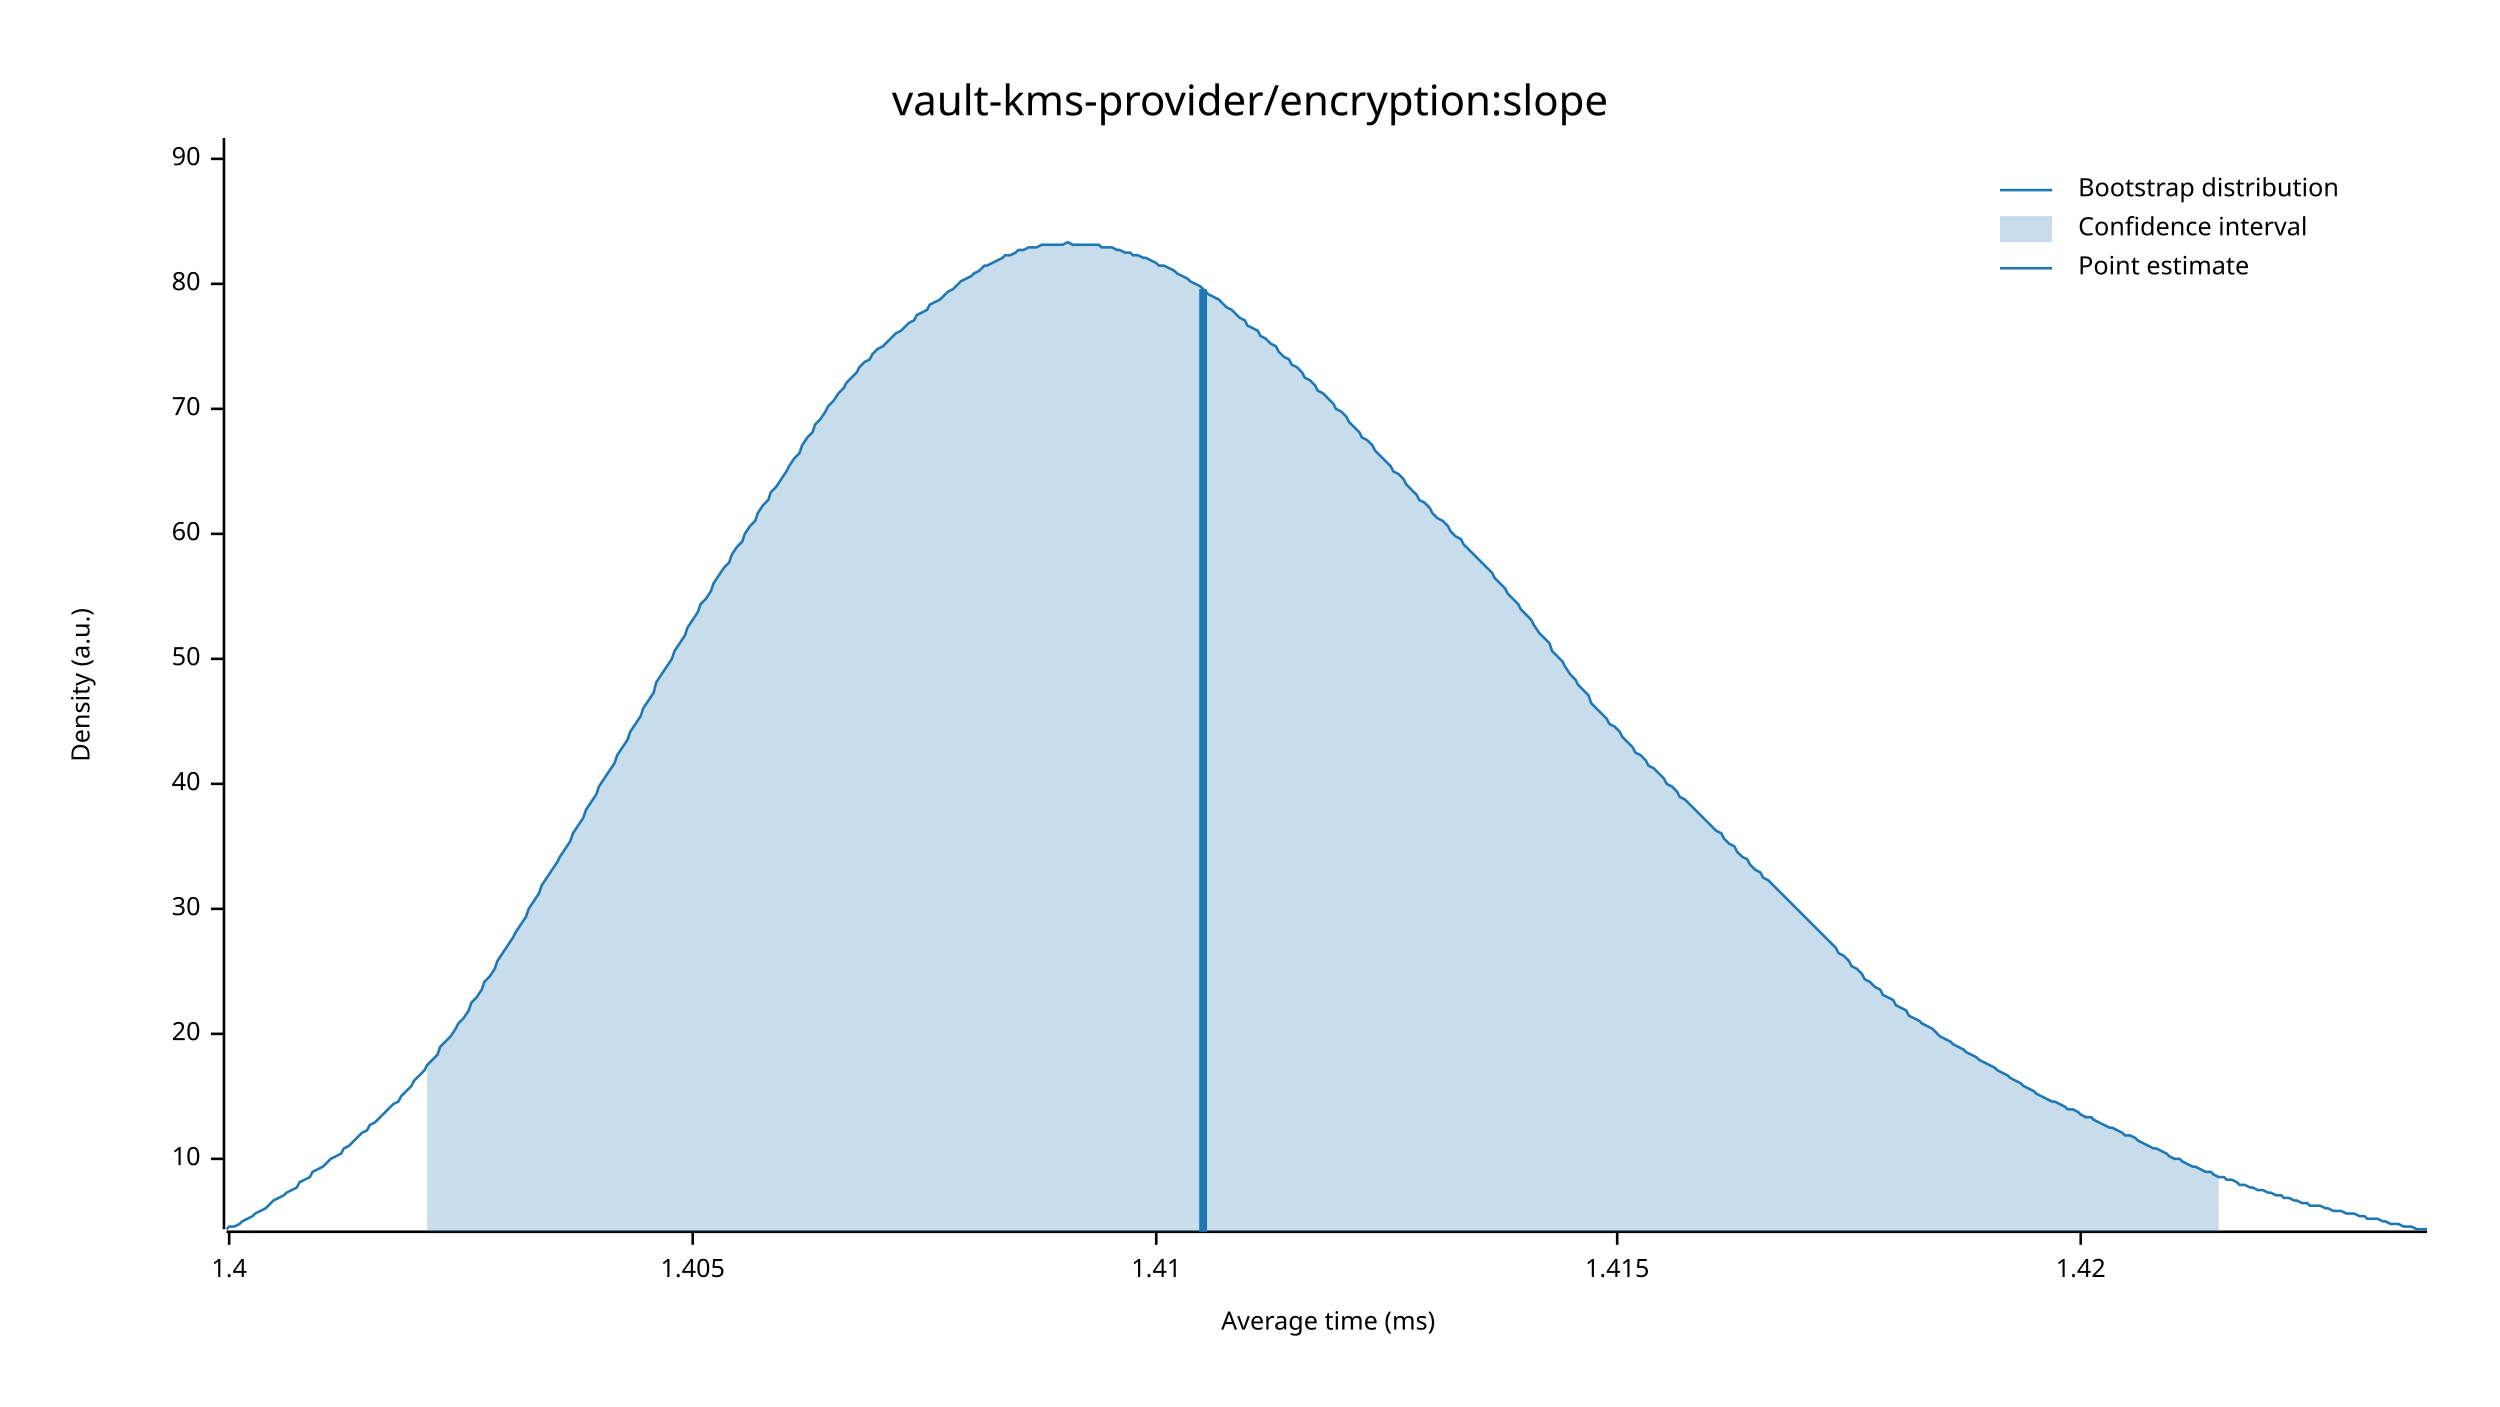
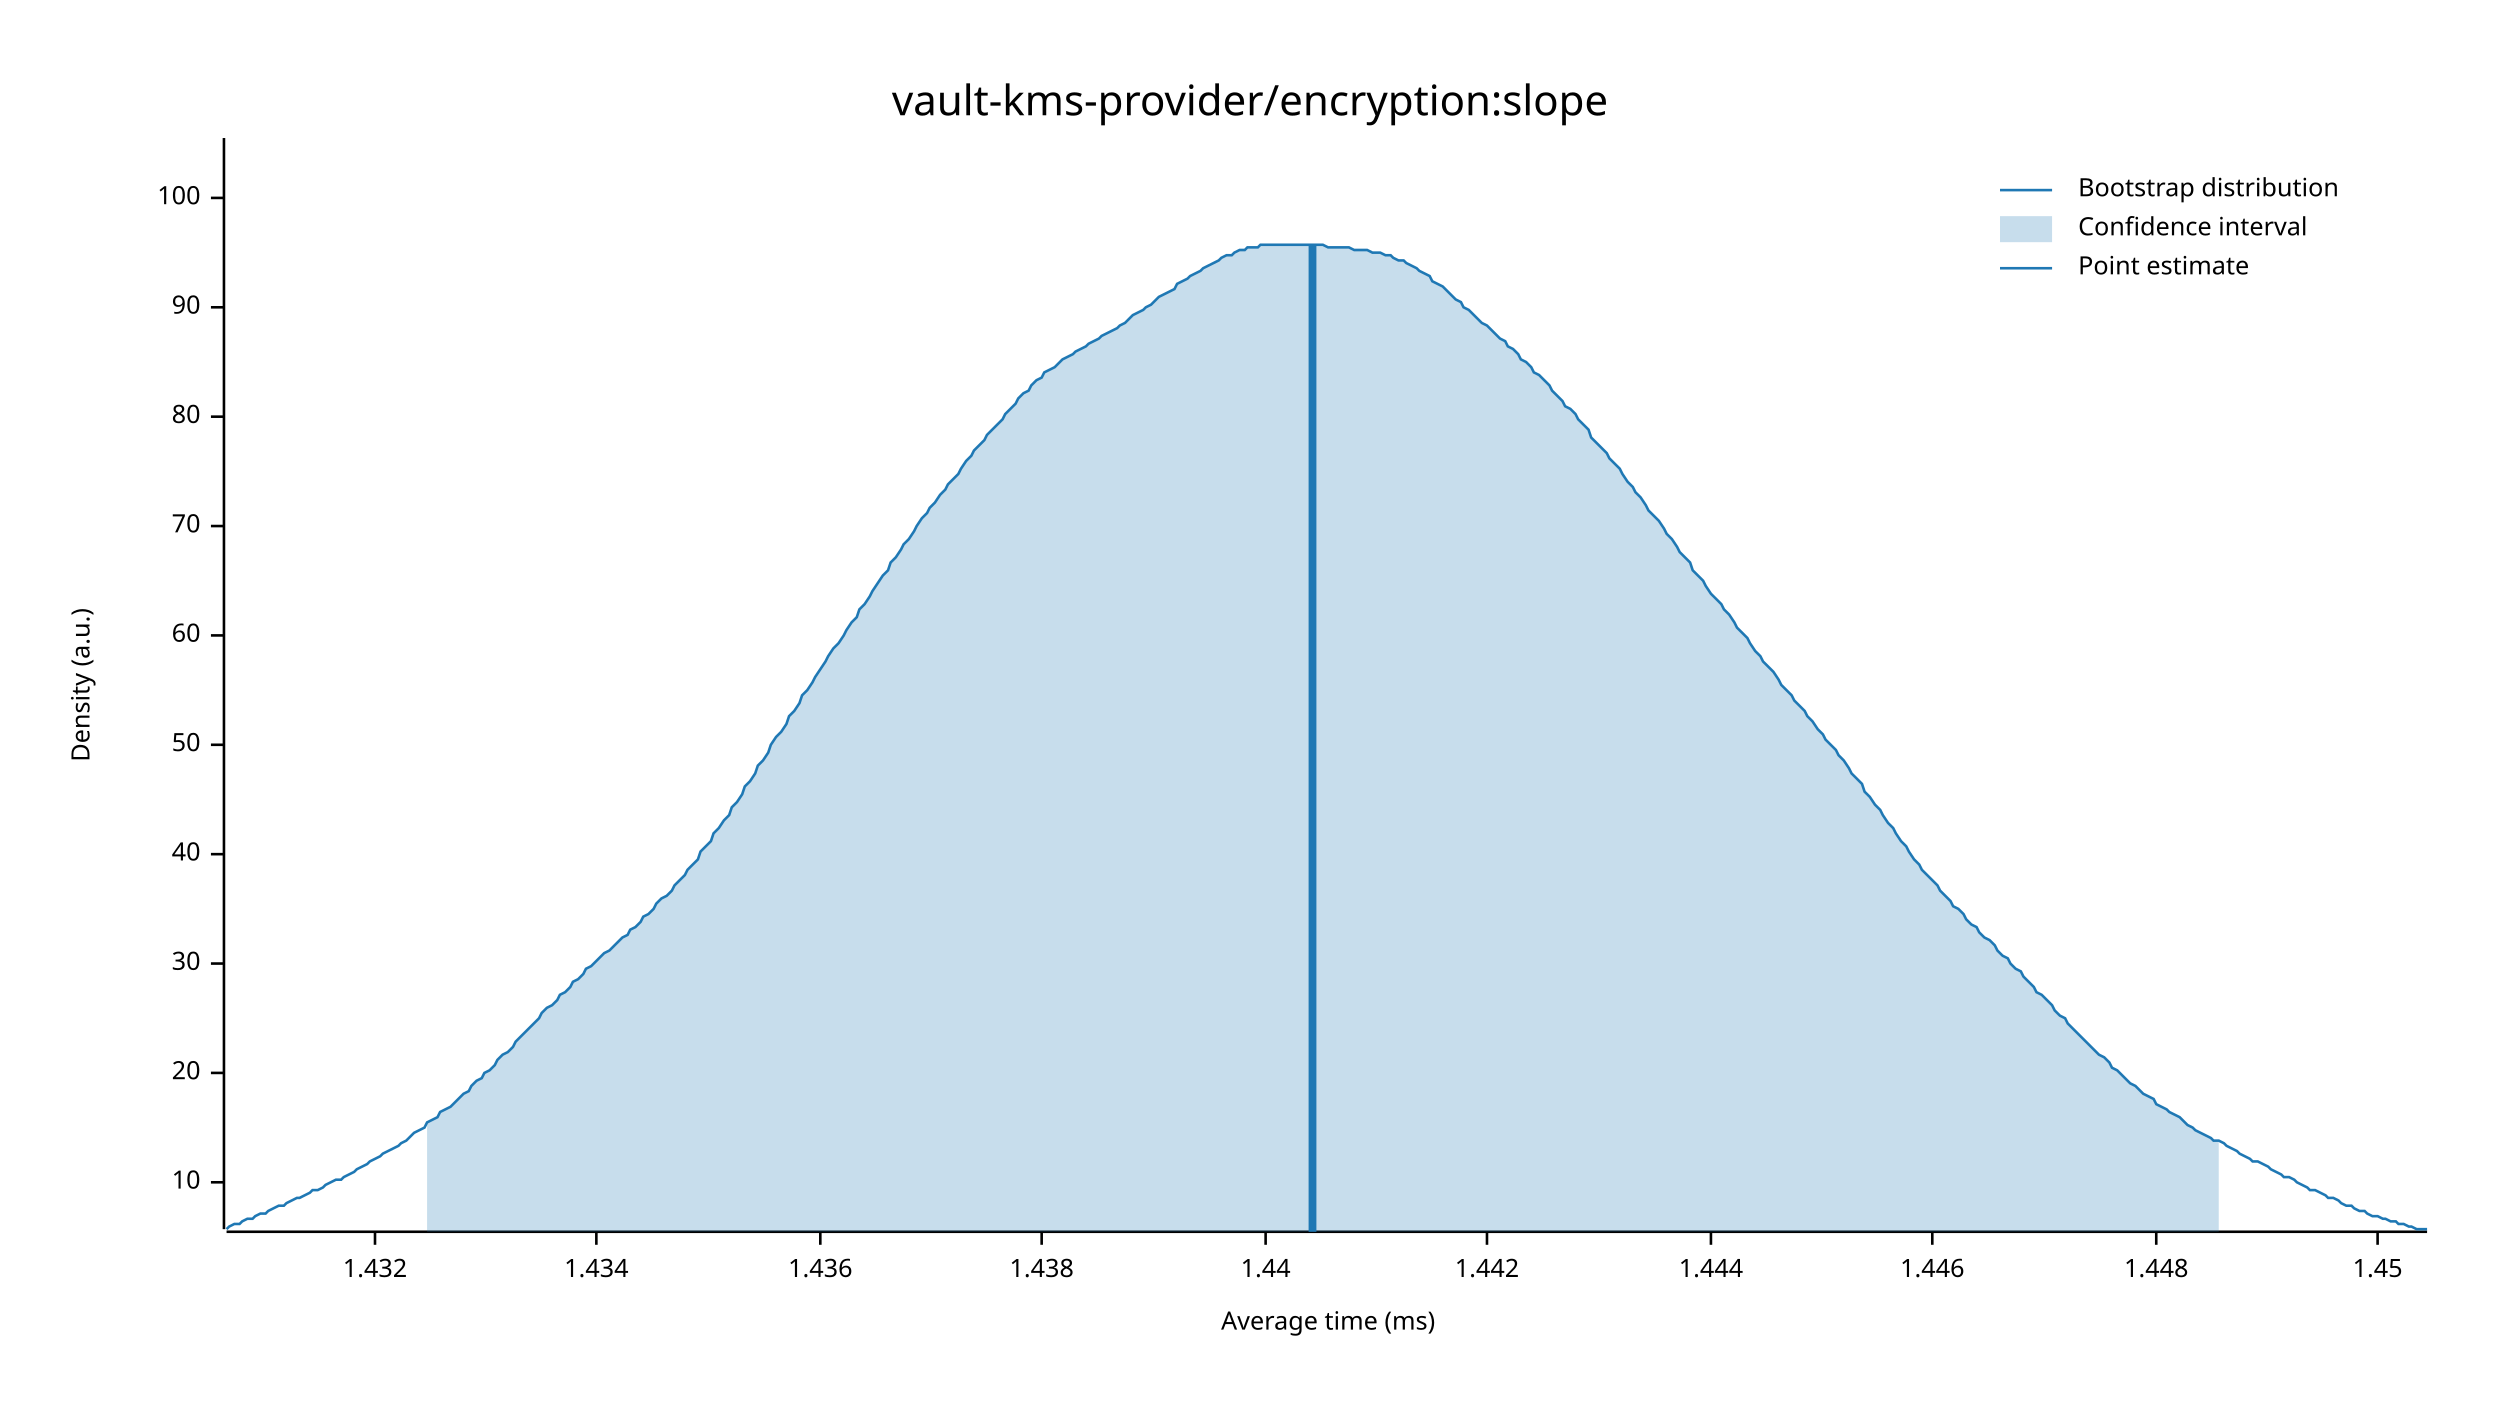
<svg xmlns="http://www.w3.org/2000/svg" width="960" height="540" viewBox="0 0 960 540">
  <text x="480" y="32" dy="0.76em" text-anchor="middle" font-family="sans-serif" font-size="16.129" opacity="1" fill="#000000">
vault-kms-provider/encryption:slope
</text>
  <text x="27" y="263" dy="0.76em" text-anchor="middle" font-family="sans-serif" font-size="9.677" opacity="1" fill="#000000" transform="rotate(270, 27, 263)">
Density (a.u.)
</text>
  <text x="510" y="513" dy="-0.5ex" text-anchor="middle" font-family="sans-serif" font-size="9.677" opacity="1" fill="#000000">
Average time (ms)
</text>
  <polyline fill="none" opacity="1" stroke="#000000" stroke-width="1" points="86,53 86,472 " />
-   <text x="77" y="445" dy="0.5ex" text-anchor="end" font-family="sans-serif" font-size="9.677" opacity="1" fill="#000000">
+   <text x="77" y="454" dy="0.5ex" text-anchor="end" font-family="sans-serif" font-size="9.677" opacity="1" fill="#000000">
10
</text>
-   <polyline fill="none" opacity="1" stroke="#000000" stroke-width="1" points="81,445 86,445 " />
-   <text x="77" y="397" dy="0.5ex" text-anchor="end" font-family="sans-serif" font-size="9.677" opacity="1" fill="#000000">
+   <polyline fill="none" opacity="1" stroke="#000000" stroke-width="1" points="81,454 86,454 " />
+   <text x="77" y="412" dy="0.5ex" text-anchor="end" font-family="sans-serif" font-size="9.677" opacity="1" fill="#000000">
20
</text>
-   <polyline fill="none" opacity="1" stroke="#000000" stroke-width="1" points="81,397 86,397 " />
-   <text x="77" y="349" dy="0.5ex" text-anchor="end" font-family="sans-serif" font-size="9.677" opacity="1" fill="#000000">
+   <polyline fill="none" opacity="1" stroke="#000000" stroke-width="1" points="81,412 86,412 " />
+   <text x="77" y="370" dy="0.5ex" text-anchor="end" font-family="sans-serif" font-size="9.677" opacity="1" fill="#000000">
30
</text>
-   <polyline fill="none" opacity="1" stroke="#000000" stroke-width="1" points="81,349 86,349 " />
-   <text x="77" y="301" dy="0.5ex" text-anchor="end" font-family="sans-serif" font-size="9.677" opacity="1" fill="#000000">
+   <polyline fill="none" opacity="1" stroke="#000000" stroke-width="1" points="81,370 86,370 " />
+   <text x="77" y="328" dy="0.5ex" text-anchor="end" font-family="sans-serif" font-size="9.677" opacity="1" fill="#000000">
40
</text>
-   <polyline fill="none" opacity="1" stroke="#000000" stroke-width="1" points="81,301 86,301 " />
-   <text x="77" y="253" dy="0.5ex" text-anchor="end" font-family="sans-serif" font-size="9.677" opacity="1" fill="#000000">
+   <polyline fill="none" opacity="1" stroke="#000000" stroke-width="1" points="81,328 86,328 " />
+   <text x="77" y="286" dy="0.5ex" text-anchor="end" font-family="sans-serif" font-size="9.677" opacity="1" fill="#000000">
50
</text>
-   <polyline fill="none" opacity="1" stroke="#000000" stroke-width="1" points="81,253 86,253 " />
-   <text x="77" y="205" dy="0.5ex" text-anchor="end" font-family="sans-serif" font-size="9.677" opacity="1" fill="#000000">
+   <polyline fill="none" opacity="1" stroke="#000000" stroke-width="1" points="81,286 86,286 " />
+   <text x="77" y="244" dy="0.5ex" text-anchor="end" font-family="sans-serif" font-size="9.677" opacity="1" fill="#000000">
60
</text>
-   <polyline fill="none" opacity="1" stroke="#000000" stroke-width="1" points="81,205 86,205 " />
-   <text x="77" y="157" dy="0.5ex" text-anchor="end" font-family="sans-serif" font-size="9.677" opacity="1" fill="#000000">
+   <polyline fill="none" opacity="1" stroke="#000000" stroke-width="1" points="81,244 86,244 " />
+   <text x="77" y="202" dy="0.5ex" text-anchor="end" font-family="sans-serif" font-size="9.677" opacity="1" fill="#000000">
70
</text>
-   <polyline fill="none" opacity="1" stroke="#000000" stroke-width="1" points="81,157 86,157 " />
-   <text x="77" y="109" dy="0.5ex" text-anchor="end" font-family="sans-serif" font-size="9.677" opacity="1" fill="#000000">
+   <polyline fill="none" opacity="1" stroke="#000000" stroke-width="1" points="81,202 86,202 " />
+   <text x="77" y="160" dy="0.5ex" text-anchor="end" font-family="sans-serif" font-size="9.677" opacity="1" fill="#000000">
80
</text>
-   <polyline fill="none" opacity="1" stroke="#000000" stroke-width="1" points="81,109 86,109 " />
-   <text x="77" y="61" dy="0.5ex" text-anchor="end" font-family="sans-serif" font-size="9.677" opacity="1" fill="#000000">
+   <polyline fill="none" opacity="1" stroke="#000000" stroke-width="1" points="81,160 86,160 " />
+   <text x="77" y="118" dy="0.5ex" text-anchor="end" font-family="sans-serif" font-size="9.677" opacity="1" fill="#000000">
90
</text>
-   <polyline fill="none" opacity="1" stroke="#000000" stroke-width="1" points="81,61 86,61 " />
+   <polyline fill="none" opacity="1" stroke="#000000" stroke-width="1" points="81,118 86,118 " />
+   <text x="77" y="76" dy="0.5ex" text-anchor="end" font-family="sans-serif" font-size="9.677" opacity="1" fill="#000000">
+ 100
+ </text>
+   <polyline fill="none" opacity="1" stroke="#000000" stroke-width="1" points="81,76 86,76 " />
  <polyline fill="none" opacity="1" stroke="#000000" stroke-width="1" points="87,473 932,473 " />
-   <text x="88" y="483" dy="0.76em" text-anchor="middle" font-family="sans-serif" font-size="9.677" opacity="1" fill="#000000">
- 1.4
+   <text x="144" y="483" dy="0.76em" text-anchor="middle" font-family="sans-serif" font-size="9.677" opacity="1" fill="#000000">
+ 1.432
</text>
-   <polyline fill="none" opacity="1" stroke="#000000" stroke-width="1" points="88,473 88,478 " />
-   <text x="266" y="483" dy="0.76em" text-anchor="middle" font-family="sans-serif" font-size="9.677" opacity="1" fill="#000000">
- 1.405
+   <polyline fill="none" opacity="1" stroke="#000000" stroke-width="1" points="144,473 144,478 " />
+   <text x="229" y="483" dy="0.76em" text-anchor="middle" font-family="sans-serif" font-size="9.677" opacity="1" fill="#000000">
+ 1.434
</text>
-   <polyline fill="none" opacity="1" stroke="#000000" stroke-width="1" points="266,473 266,478 " />
-   <text x="444" y="483" dy="0.76em" text-anchor="middle" font-family="sans-serif" font-size="9.677" opacity="1" fill="#000000">
- 1.41
+   <polyline fill="none" opacity="1" stroke="#000000" stroke-width="1" points="229,473 229,478 " />
+   <text x="315" y="483" dy="0.76em" text-anchor="middle" font-family="sans-serif" font-size="9.677" opacity="1" fill="#000000">
+ 1.436
</text>
-   <polyline fill="none" opacity="1" stroke="#000000" stroke-width="1" points="444,473 444,478 " />
-   <text x="621" y="483" dy="0.76em" text-anchor="middle" font-family="sans-serif" font-size="9.677" opacity="1" fill="#000000">
- 1.415
+   <polyline fill="none" opacity="1" stroke="#000000" stroke-width="1" points="315,473 315,478 " />
+   <text x="400" y="483" dy="0.76em" text-anchor="middle" font-family="sans-serif" font-size="9.677" opacity="1" fill="#000000">
+ 1.438
</text>
-   <polyline fill="none" opacity="1" stroke="#000000" stroke-width="1" points="621,473 621,478 " />
-   <text x="799" y="483" dy="0.76em" text-anchor="middle" font-family="sans-serif" font-size="9.677" opacity="1" fill="#000000">
- 1.42
+   <polyline fill="none" opacity="1" stroke="#000000" stroke-width="1" points="400,473 400,478 " />
+   <text x="486" y="483" dy="0.76em" text-anchor="middle" font-family="sans-serif" font-size="9.677" opacity="1" fill="#000000">
+ 1.44
</text>
-   <polyline fill="none" opacity="1" stroke="#000000" stroke-width="1" points="799,473 799,478 " />
-   <polyline fill="none" opacity="1" stroke="#1F78B4" stroke-width="1" points="87,472 88,471 90,471 92,470 93,469 95,468 97,467 98,466 100,465 102,464 103,463 105,461 107,460 109,459 110,458 112,457 114,456 115,454 117,453 119,452 120,450 122,449 124,448 125,447 127,445 129,444 131,443 132,441 134,440 136,438 137,437 139,435 141,434 142,432 144,431 146,429 147,428 149,426 151,424 153,423 154,421 156,419 158,417 159,415 161,413 163,411 164,409 166,407 168,405 169,402 171,400 173,398 175,395 176,393 178,391 180,388 181,385 183,383 185,380 186,377 188,375 190,372 191,369 193,366 195,363 197,360 198,358 200,355 202,352 203,349 205,346 207,343 208,340 210,337 212,334 214,331 215,329 217,326 219,323 220,320 222,317 224,314 225,311 227,308 229,305 230,302 232,299 234,296 236,293 237,290 239,287 241,284 242,281 244,278 246,275 247,272 249,269 251,266 252,262 254,259 256,256 258,253 259,250 261,247 263,244 264,241 266,238 268,235 269,232 271,230 273,227 274,224 276,221 278,218 280,216 281,213 283,210 285,208 286,205 288,202 290,200 291,197 293,194 295,192 296,189 298,187 300,184 302,181 303,179 305,176 307,174 308,171 310,168 312,166 313,163 315,161 317,158 318,156 320,154 322,151 324,149 325,147 327,145 329,143 330,141 332,139 334,138 335,136 337,134 339,133 341,131 342,130 344,128 346,127 347,126 349,124 351,123 352,121 354,120 356,119 357,117 359,116 361,115 363,113 364,112 366,111 368,109 369,108 371,107 373,106 374,105 376,104 378,102 379,102 381,101 383,100 385,99 386,98 388,98 390,97 391,96 393,96 395,95 396,95 398,95 400,94 401,94 403,94 405,94 407,94 408,94 410,93 412,94 413,94 415,94 417,94 418,94 420,94 422,94 423,95 425,95 427,95 429,96 430,96 432,97 434,97 435,98 437,98 439,99 440,99 442,100 444,101 445,102 447,102 449,103 451,104 452,105 454,106 456,107 457,108 459,109 461,110 462,111 464,113 466,114 468,115 469,116 471,118 473,119 474,120 476,122 478,123 479,125 481,126 483,127 484,129 486,130 488,132 490,133 491,135 493,137 495,138 496,140 498,141 500,143 501,145 503,146 505,148 506,150 508,151 510,153 512,155 513,157 515,158 517,160 518,162 520,164 522,166 523,168 525,169 527,171 528,173 530,175 532,177 534,179 535,181 537,182 539,184 540,186 542,188 544,190 545,192 547,193 549,195 550,197 552,199 554,200 556,202 557,204 559,206 561,207 562,209 564,211 566,213 567,214 569,216 571,218 573,220 574,222 576,224 578,226 579,228 581,230 583,232 584,234 586,236 588,238 589,240 591,243 593,245 595,247 596,250 598,252 600,254 601,256 603,259 605,261 606,263 608,265 610,267 611,270 613,272 615,274 617,276 618,278 620,279 622,281 623,283 625,285 627,287 628,289 630,290 632,292 633,294 635,295 637,297 639,299 640,301 642,302 644,304 645,306 647,307 649,309 650,310 652,312 654,314 655,315 657,317 659,319 661,320 662,322 664,324 666,325 667,327 669,329 671,330 672,332 674,334 676,335 677,337 679,338 681,340 683,342 684,343 686,345 688,347 689,348 691,350 693,352 694,353 696,355 698,357 700,359 701,360 703,362 705,364 706,366 708,367 710,369 711,371 713,372 715,374 716,376 718,377 720,379 722,380 723,382 725,383 727,384 728,386 730,387 732,388 733,390 735,391 737,392 738,393 740,394 742,395 744,397 745,398 747,399 749,400 750,401 752,402 754,403 755,404 757,405 759,406 760,407 762,408 764,409 766,410 767,411 769,412 771,413 772,414 774,415 776,416 777,417 779,418 781,419 782,420 784,421 786,422 788,423 789,423 791,424 793,425 794,426 796,426 798,427 799,428 801,429 803,429 804,430 806,431 808,432 810,433 811,433 813,434 815,435 816,436 818,436 820,437 821,438 823,439 825,440 827,441 828,441 830,442 832,443 833,444 835,445 837,445 838,446 840,447 842,448 843,448 845,449 847,450 849,450 850,451 852,452 854,452 855,453 857,453 859,454 860,455 862,455 864,456 865,456 867,457 869,457 871,458 872,458 874,459 876,459 877,460 879,460 881,461 882,461 884,462 886,462 887,463 889,463 891,463 893,464 894,464 896,465 898,465 899,465 901,466 903,466 904,466 906,467 908,467 909,468 911,468 913,468 915,469 916,469 918,470 920,470 921,470 923,471 925,471 926,471 928,472 930,472 932,472 " />
-   <polygon opacity="0.25" fill="#1F78B4" points="164,409 166,407 168,405 169,402 171,400 173,398 175,395 176,393 178,391 180,388 181,385 183,383 185,380 186,377 188,375 190,372 191,369 193,366 195,363 197,360 198,358 200,355 202,352 203,349 205,346 207,343 208,340 210,337 212,334 214,331 215,329 217,326 219,323 220,320 222,317 224,314 225,311 227,308 229,305 230,302 232,299 234,296 236,293 237,290 239,287 241,284 242,281 244,278 246,275 247,272 249,269 251,266 252,262 254,259 256,256 258,253 259,250 261,247 263,244 264,241 266,238 268,235 269,232 271,230 273,227 274,224 276,221 278,218 280,216 281,213 283,210 285,208 286,205 288,202 290,200 291,197 293,194 295,192 296,189 298,187 300,184 302,181 303,179 305,176 307,174 308,171 310,168 312,166 313,163 315,161 317,158 318,156 320,154 322,151 324,149 325,147 327,145 329,143 330,141 332,139 334,138 335,136 337,134 339,133 341,131 342,130 344,128 346,127 347,126 349,124 351,123 352,121 354,120 356,119 357,117 359,116 361,115 363,113 364,112 366,111 368,109 369,108 371,107 373,106 374,105 376,104 378,102 379,102 381,101 383,100 385,99 386,98 388,98 390,97 391,96 393,96 395,95 396,95 398,95 400,94 401,94 403,94 405,94 407,94 408,94 410,93 412,94 413,94 415,94 417,94 418,94 420,94 422,94 423,95 425,95 427,95 429,96 430,96 432,97 434,97 435,98 437,98 439,99 440,99 442,100 444,101 445,102 447,102 449,103 451,104 452,105 454,106 456,107 457,108 459,109 461,110 462,111 464,113 466,114 468,115 469,116 471,118 473,119 474,120 476,122 478,123 479,125 481,126 483,127 484,129 486,130 488,132 490,133 491,135 493,137 495,138 496,140 498,141 500,143 501,145 503,146 505,148 506,150 508,151 510,153 512,155 513,157 515,158 517,160 518,162 520,164 522,166 523,168 525,169 527,171 528,173 530,175 532,177 534,179 535,181 537,182 539,184 540,186 542,188 544,190 545,192 547,193 549,195 550,197 552,199 554,200 556,202 557,204 559,206 561,207 562,209 564,211 566,213 567,214 569,216 571,218 573,220 574,222 576,224 578,226 579,228 581,230 583,232 584,234 586,236 588,238 589,240 591,243 593,245 595,247 596,250 598,252 600,254 601,256 603,259 605,261 606,263 608,265 610,267 611,270 613,272 615,274 617,276 618,278 620,279 622,281 623,283 625,285 627,287 628,289 630,290 632,292 633,294 635,295 637,297 639,299 640,301 642,302 644,304 645,306 647,307 649,309 650,310 652,312 654,314 655,315 657,317 659,319 661,320 662,322 664,324 666,325 667,327 669,329 671,330 672,332 674,334 676,335 677,337 679,338 681,340 683,342 684,343 686,345 688,347 689,348 691,350 693,352 694,353 696,355 698,357 700,359 701,360 703,362 705,364 706,366 708,367 710,369 711,371 713,372 715,374 716,376 718,377 720,379 722,380 723,382 725,383 727,384 728,386 730,387 732,388 733,390 735,391 737,392 738,393 740,394 742,395 744,397 745,398 747,399 749,400 750,401 752,402 754,403 755,404 757,405 759,406 760,407 762,408 764,409 766,410 767,411 769,412 771,413 772,414 774,415 776,416 777,417 779,418 781,419 782,420 784,421 786,422 788,423 789,423 791,424 793,425 794,426 796,426 798,427 799,428 801,429 803,429 804,430 806,431 808,432 810,433 811,433 813,434 815,435 816,436 818,436 820,437 821,438 823,439 825,440 827,441 828,441 830,442 832,443 833,444 835,445 837,445 838,446 840,447 842,448 843,448 845,449 847,450 849,450 850,451 852,452 852,473 164,473 " />
-   <polyline fill="none" opacity="1" stroke="#1F78B4" stroke-width="3" points="462,473 462,111 " />
+   <polyline fill="none" opacity="1" stroke="#000000" stroke-width="1" points="486,473 486,478 " />
+   <text x="571" y="483" dy="0.76em" text-anchor="middle" font-family="sans-serif" font-size="9.677" opacity="1" fill="#000000">
+ 1.442
+ </text>
+   <polyline fill="none" opacity="1" stroke="#000000" stroke-width="1" points="571,473 571,478 " />
+   <text x="657" y="483" dy="0.76em" text-anchor="middle" font-family="sans-serif" font-size="9.677" opacity="1" fill="#000000">
+ 1.444
+ </text>
+   <polyline fill="none" opacity="1" stroke="#000000" stroke-width="1" points="657,473 657,478 " />
+   <text x="742" y="483" dy="0.76em" text-anchor="middle" font-family="sans-serif" font-size="9.677" opacity="1" fill="#000000">
+ 1.446
+ </text>
+   <polyline fill="none" opacity="1" stroke="#000000" stroke-width="1" points="742,473 742,478 " />
+   <text x="828" y="483" dy="0.76em" text-anchor="middle" font-family="sans-serif" font-size="9.677" opacity="1" fill="#000000">
+ 1.448
+ </text>
+   <polyline fill="none" opacity="1" stroke="#000000" stroke-width="1" points="828,473 828,478 " />
+   <text x="913" y="483" dy="0.76em" text-anchor="middle" font-family="sans-serif" font-size="9.677" opacity="1" fill="#000000">
+ 1.45
+ </text>
+   <polyline fill="none" opacity="1" stroke="#000000" stroke-width="1" points="913,473 913,478 " />
+   <polyline fill="none" opacity="1" stroke="#1F78B4" stroke-width="1" points="87,472 88,471 90,470 92,470 93,469 95,468 97,468 98,467 100,466 102,466 103,465 105,464 107,463 109,463 110,462 112,461 114,460 115,460 117,459 119,458 120,457 122,457 124,456 125,455 127,454 129,453 131,453 132,452 134,451 136,450 137,449 139,448 141,447 142,446 144,445 146,444 147,443 149,442 151,441 153,440 154,439 156,438 158,436 159,435 161,434 163,433 164,431 166,430 168,429 169,427 171,426 173,425 175,423 176,422 178,420 180,419 181,417 183,415 185,414 186,412 188,411 190,409 191,407 193,405 195,404 197,402 198,400 200,398 202,396 203,395 205,393 207,391 208,389 210,387 212,386 214,384 215,382 217,381 219,379 220,377 222,376 224,374 225,372 227,371 229,369 230,368 232,366 234,365 236,363 237,362 239,360 241,359 242,357 244,356 246,354 247,352 249,351 251,349 252,347 254,345 256,344 258,342 259,340 261,338 263,336 264,334 266,332 268,330 269,327 271,325 273,323 274,320 276,318 278,315 280,313 281,310 283,308 285,305 286,302 288,300 290,297 291,294 293,292 295,289 296,286 298,283 300,281 302,278 303,275 305,273 307,270 308,267 310,265 312,262 313,260 315,257 317,254 318,252 320,249 322,247 324,244 325,242 327,239 329,237 330,234 332,232 334,229 335,227 337,224 339,221 341,219 342,216 344,214 346,211 347,209 349,207 351,204 352,202 354,199 356,197 357,195 359,193 361,190 363,188 364,186 366,184 368,182 369,180 371,177 373,175 374,173 376,171 378,169 379,167 381,165 383,163 385,161 386,159 388,157 390,155 391,153 393,151 395,150 396,148 398,146 400,145 401,143 403,142 405,141 407,139 408,138 410,137 412,136 413,135 415,134 417,133 418,132 420,131 422,130 423,129 425,128 427,127 429,126 430,125 432,124 434,122 435,121 437,120 439,119 440,118 442,117 444,115 445,114 447,113 449,112 451,111 452,109 454,108 456,107 457,106 459,105 461,104 462,103 464,102 466,101 468,100 469,99 471,98 473,98 474,97 476,96 478,96 479,95 481,95 483,95 484,94 486,94 488,94 490,94 491,94 493,94 495,94 496,94 498,94 500,94 501,94 503,94 505,94 506,94 508,94 510,95 512,95 513,95 515,95 517,95 518,95 520,96 522,96 523,96 525,96 527,97 528,97 530,97 532,98 534,98 535,99 537,100 539,100 540,101 542,102 544,103 545,104 547,105 549,106 550,108 552,109 554,110 556,112 557,113 559,115 561,116 562,118 564,119 566,121 567,122 569,124 571,125 573,127 574,128 576,130 578,131 579,133 581,134 583,136 584,138 586,139 588,141 589,143 591,144 593,146 595,148 596,150 598,152 600,154 601,156 603,157 605,159 606,161 608,163 610,165 611,168 613,170 615,172 617,174 618,176 620,178 622,180 623,182 625,185 627,187 628,189 630,191 632,194 633,196 635,198 637,200 639,203 640,205 642,207 644,210 645,212 647,214 649,216 650,219 652,221 654,223 655,225 657,228 659,230 661,232 662,234 664,236 666,239 667,241 669,243 671,245 672,247 674,250 676,252 677,254 679,256 681,258 683,261 684,263 686,265 688,267 689,269 691,271 693,273 694,275 696,277 698,280 700,282 701,284 703,286 705,288 706,290 708,292 710,295 711,297 713,299 715,301 716,304 718,306 720,309 722,311 723,313 725,316 727,318 728,320 730,323 732,325 733,327 735,330 737,332 738,334 740,336 742,338 744,340 745,342 747,344 749,346 750,348 752,349 754,351 755,353 757,355 759,356 760,358 762,360 764,361 766,363 767,365 769,367 771,368 772,370 774,372 776,373 777,375 779,377 781,379 782,381 784,382 786,384 788,386 789,388 791,390 793,391 794,393 796,395 798,397 799,398 801,400 803,402 804,403 806,405 808,406 810,408 811,410 813,411 815,413 816,414 818,416 820,417 821,418 823,420 825,421 827,422 828,424 830,425 832,426 833,427 835,428 837,429 838,430 840,432 842,433 843,434 845,435 847,436 849,437 850,438 852,438 854,439 855,440 857,441 859,442 860,443 862,444 864,445 865,446 867,446 869,447 871,448 872,449 874,450 876,451 877,452 879,452 881,453 882,454 884,455 886,456 887,457 889,457 891,458 893,459 894,460 896,460 898,461 899,462 901,463 903,463 904,464 906,465 908,465 909,466 911,467 913,467 915,468 916,468 918,469 920,469 921,470 923,470 925,471 926,471 928,472 930,472 932,472 " />
+   <polygon opacity="0.25" fill="#1F78B4" points="164,431 166,430 168,429 169,427 171,426 173,425 175,423 176,422 178,420 180,419 181,417 183,415 185,414 186,412 188,411 190,409 191,407 193,405 195,404 197,402 198,400 200,398 202,396 203,395 205,393 207,391 208,389 210,387 212,386 214,384 215,382 217,381 219,379 220,377 222,376 224,374 225,372 227,371 229,369 230,368 232,366 234,365 236,363 237,362 239,360 241,359 242,357 244,356 246,354 247,352 249,351 251,349 252,347 254,345 256,344 258,342 259,340 261,338 263,336 264,334 266,332 268,330 269,327 271,325 273,323 274,320 276,318 278,315 280,313 281,310 283,308 285,305 286,302 288,300 290,297 291,294 293,292 295,289 296,286 298,283 300,281 302,278 303,275 305,273 307,270 308,267 310,265 312,262 313,260 315,257 317,254 318,252 320,249 322,247 324,244 325,242 327,239 329,237 330,234 332,232 334,229 335,227 337,224 339,221 341,219 342,216 344,214 346,211 347,209 349,207 351,204 352,202 354,199 356,197 357,195 359,193 361,190 363,188 364,186 366,184 368,182 369,180 371,177 373,175 374,173 376,171 378,169 379,167 381,165 383,163 385,161 386,159 388,157 390,155 391,153 393,151 395,150 396,148 398,146 400,145 401,143 403,142 405,141 407,139 408,138 410,137 412,136 413,135 415,134 417,133 418,132 420,131 422,130 423,129 425,128 427,127 429,126 430,125 432,124 434,122 435,121 437,120 439,119 440,118 442,117 444,115 445,114 447,113 449,112 451,111 452,109 454,108 456,107 457,106 459,105 461,104 462,103 464,102 466,101 468,100 469,99 471,98 473,98 474,97 476,96 478,96 479,95 481,95 483,95 484,94 486,94 488,94 490,94 491,94 493,94 495,94 496,94 498,94 500,94 501,94 503,94 505,94 506,94 508,94 510,95 512,95 513,95 515,95 517,95 518,95 520,96 522,96 523,96 525,96 527,97 528,97 530,97 532,98 534,98 535,99 537,100 539,100 540,101 542,102 544,103 545,104 547,105 549,106 550,108 552,109 554,110 556,112 557,113 559,115 561,116 562,118 564,119 566,121 567,122 569,124 571,125 573,127 574,128 576,130 578,131 579,133 581,134 583,136 584,138 586,139 588,141 589,143 591,144 593,146 595,148 596,150 598,152 600,154 601,156 603,157 605,159 606,161 608,163 610,165 611,168 613,170 615,172 617,174 618,176 620,178 622,180 623,182 625,185 627,187 628,189 630,191 632,194 633,196 635,198 637,200 639,203 640,205 642,207 644,210 645,212 647,214 649,216 650,219 652,221 654,223 655,225 657,228 659,230 661,232 662,234 664,236 666,239 667,241 669,243 671,245 672,247 674,250 676,252 677,254 679,256 681,258 683,261 684,263 686,265 688,267 689,269 691,271 693,273 694,275 696,277 698,280 700,282 701,284 703,286 705,288 706,290 708,292 710,295 711,297 713,299 715,301 716,304 718,306 720,309 722,311 723,313 725,316 727,318 728,320 730,323 732,325 733,327 735,330 737,332 738,334 740,336 742,338 744,340 745,342 747,344 749,346 750,348 752,349 754,351 755,353 757,355 759,356 760,358 762,360 764,361 766,363 767,365 769,367 771,368 772,370 774,372 776,373 777,375 779,377 781,379 782,381 784,382 786,384 788,386 789,388 791,390 793,391 794,393 796,395 798,397 799,398 801,400 803,402 804,403 806,405 808,406 810,408 811,410 813,411 815,413 816,414 818,416 820,417 821,418 823,420 825,421 827,422 828,424 830,425 832,426 833,427 835,428 837,429 838,430 840,432 842,433 843,434 845,435 847,436 849,437 850,438 852,438 852,473 164,473 " />
+   <polyline fill="none" opacity="1" stroke="#1F78B4" stroke-width="3" points="504,473 504,94 " />
  <text x="798" y="68" dy="0.76em" text-anchor="start" font-family="sans-serif" font-size="9.677" opacity="1" fill="#000000">
Bootstrap distribution
</text>
  <text x="798" y="83" dy="0.76em" text-anchor="start" font-family="sans-serif" font-size="9.677" opacity="1" fill="#000000">
Confidence interval
</text>
  <text x="798" y="98" dy="0.76em" text-anchor="start" font-family="sans-serif" font-size="9.677" opacity="1" fill="#000000">
Point estimate
</text>
  <polyline fill="none" opacity="1" stroke="#1F78B4" stroke-width="1" points="768,73 788,73 " />
  <rect x="768" y="83" width="20" height="10" opacity="0.25" fill="#1F78B4" stroke="none" />
  <polyline fill="none" opacity="1" stroke="#1F78B4" stroke-width="1" points="768,103 788,103 " />
</svg>
